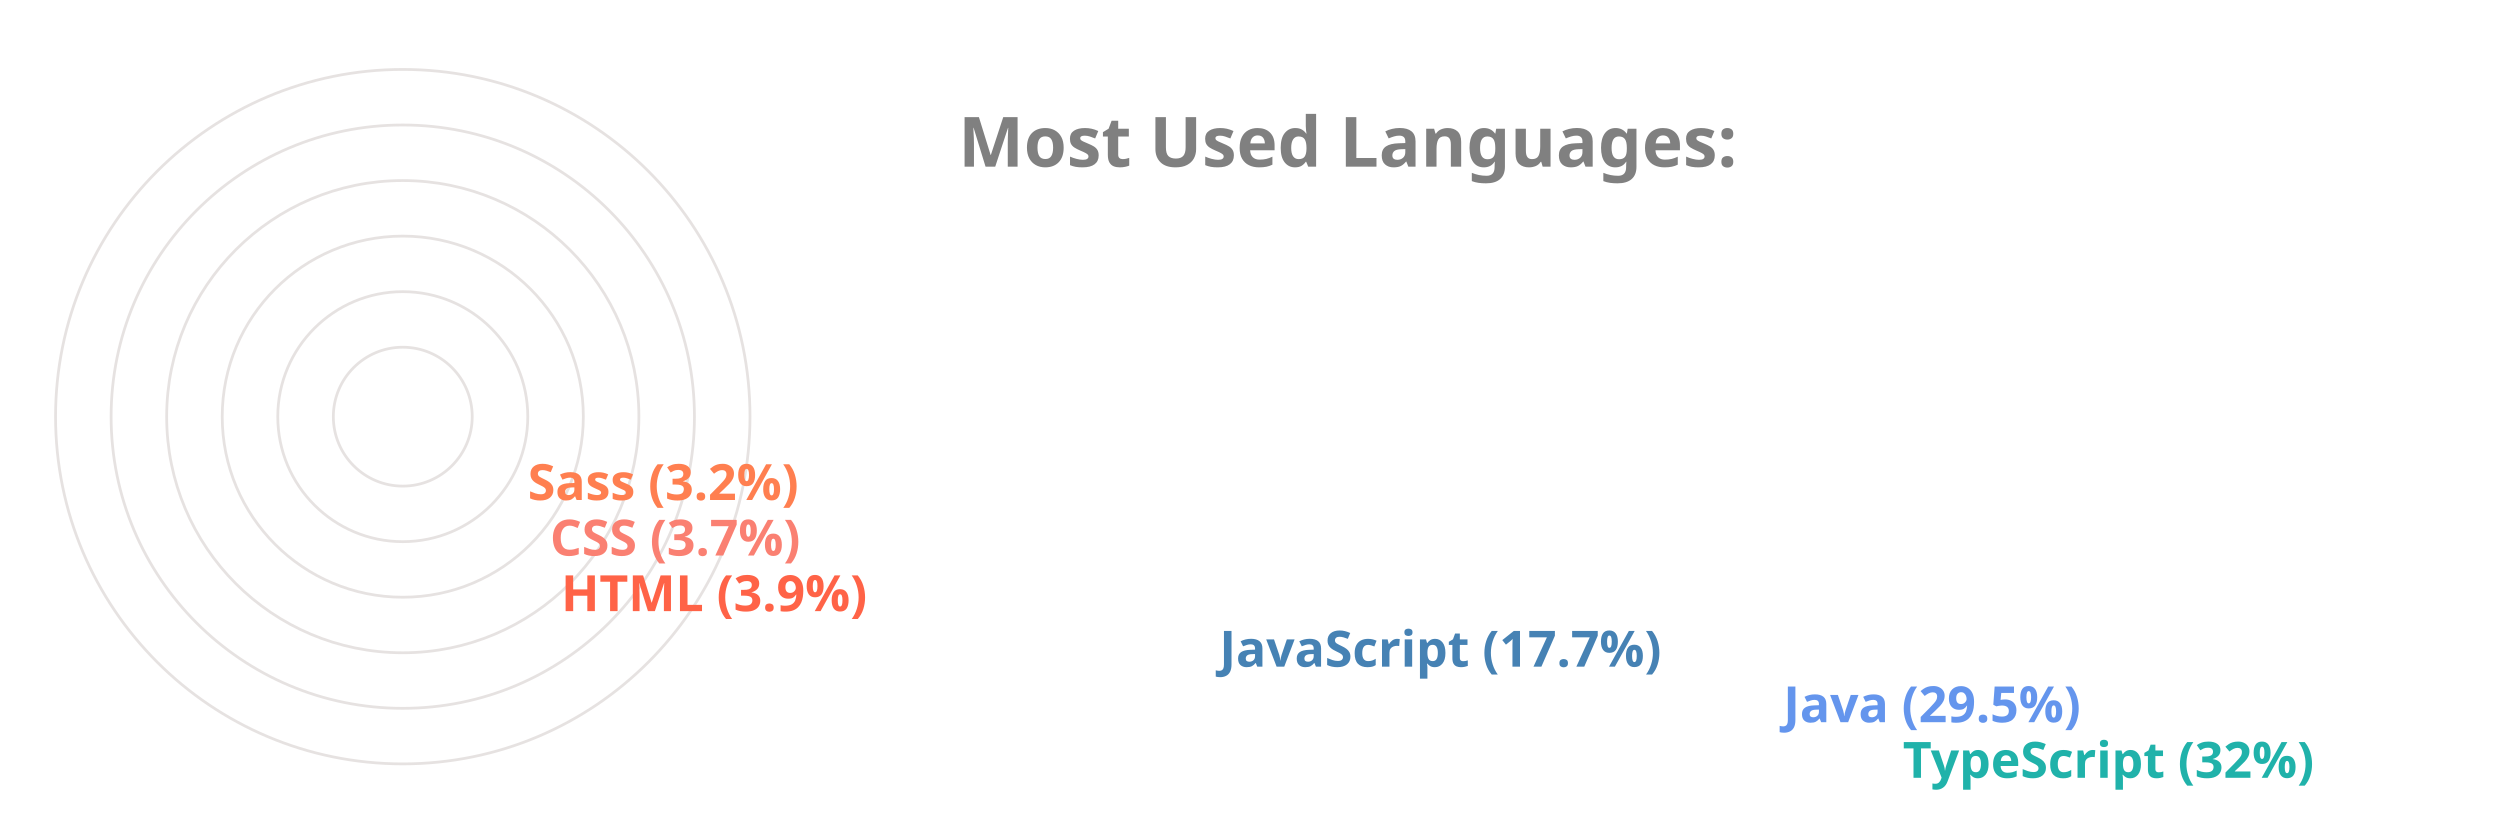
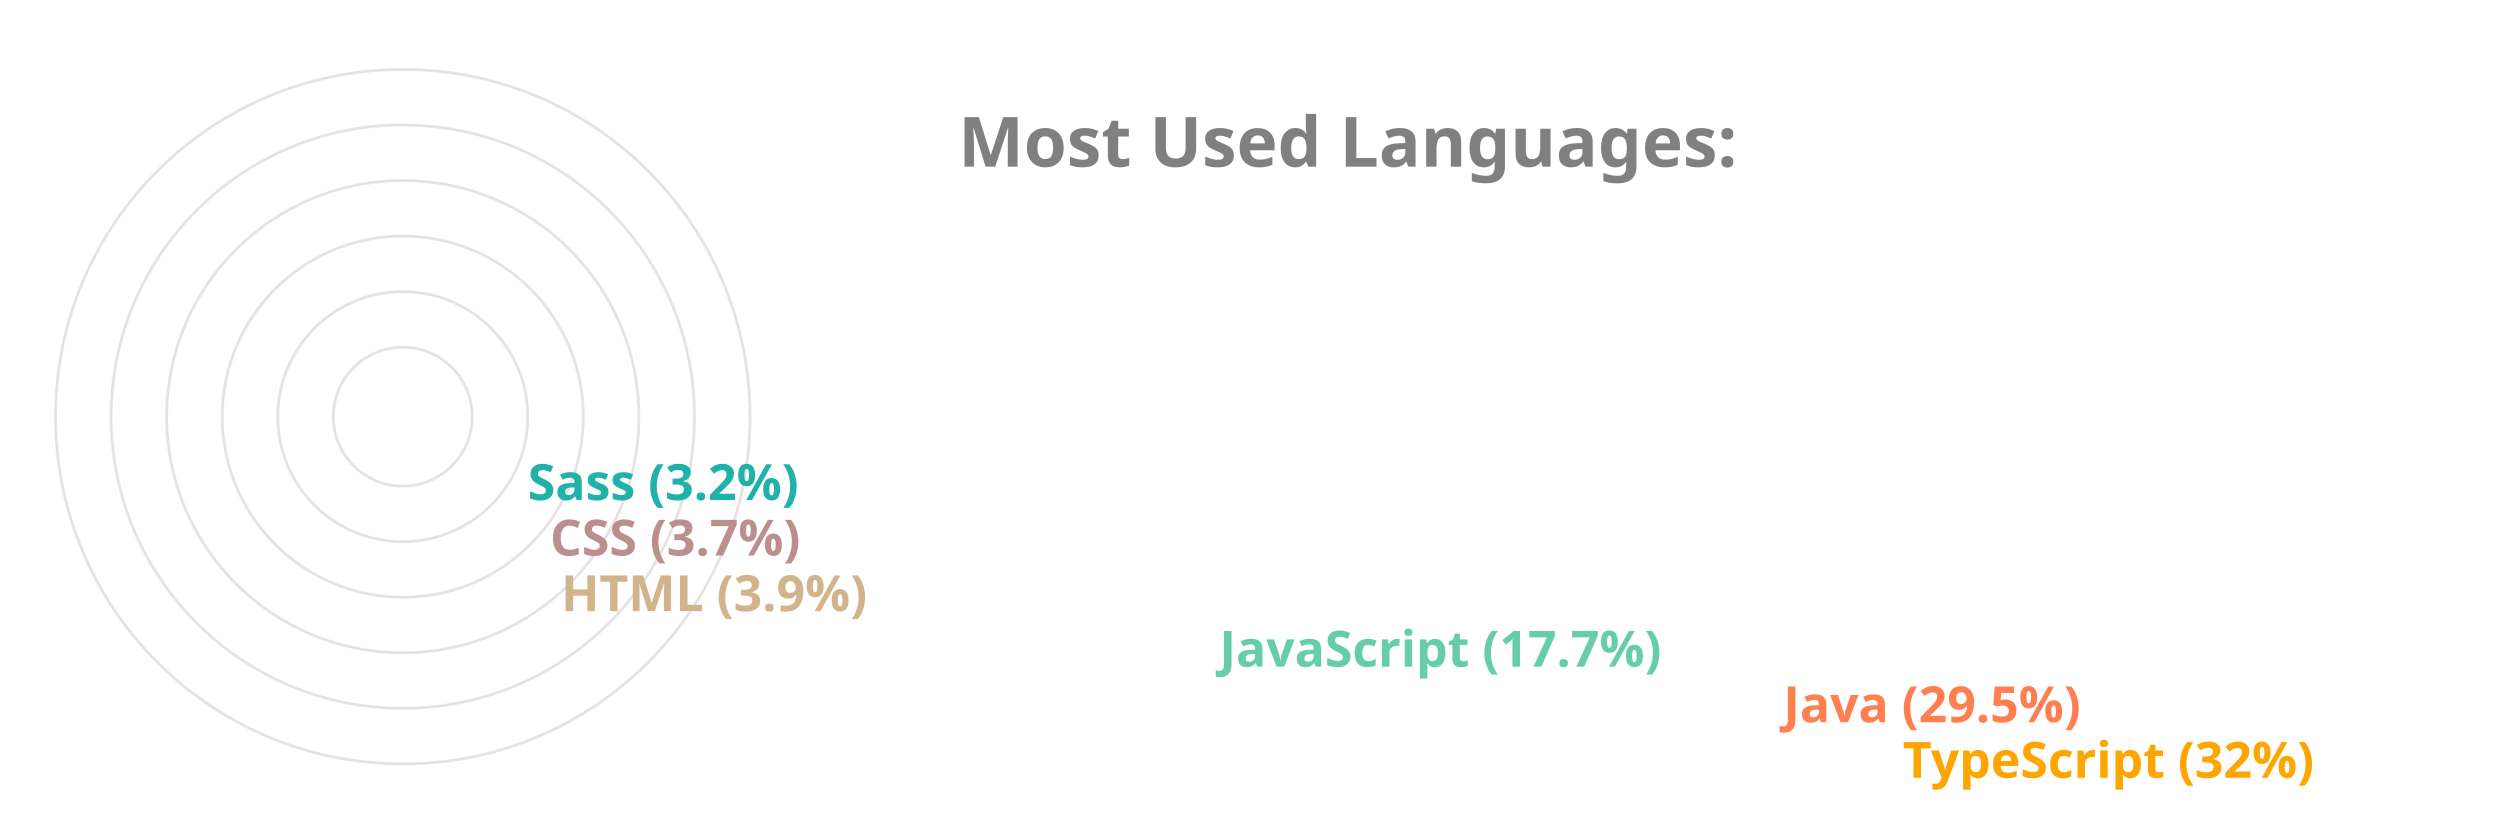
<svg xmlns="http://www.w3.org/2000/svg" viewBox="0 0 650 300" height="200px" width="600px">
  <style>
		.label {
			font: bold 25px sans-serif;
			color: #404040;
			-webkit-text-stroke: 1px white;
	  	}
		.name {
			font: bold 18px sans-serif;
			color: #404040;
	  	}

		.line {
			stroke-dasharray: 1000;
			stroke-dashoffset: 1000;
			animation: dash 3.5s ease-in-out forwards;	
			animation-iteration-count: infinite;
			animation-direction: alternate-reverse;
		}

		.path {
			stroke-dasharray: 1000;
			stroke-dashoffset: 1000;
			animation: dash 3.5s ease-in-out forwards;	
			animation-iteration-count: infinite;
			animation-direction: alternate-reverse;
		}
		  
		@keyframes dash {
			to {
				stroke-dashoffset: 0;
			}
		}

	</style>
  <g stroke="#E6E2E1" fill="none" stroke-width="1">
    <circle cx="20" cy="150" r="125" />
    <circle cx="20" cy="150" r="105" />
    <circle cx="20" cy="150" r="85" />
    <circle cx="20" cy="150" r="65" />
    <circle cx="20" cy="150" r="45" />
    <circle cx="20" cy="150" r="25" />
  </g>
  <g fill="none" stroke-width="20" class="line">
-     <line x2="550" y2="275" x1="20" y1="275" stroke="LightSeaGreen" />
-     <line x2="507" y2="255" x1="20" y1="255" stroke="CornflowerBlue" />
-     <line x2="304" y2="235" x1="20" y1="235" stroke="SteelBlue" />
-     <line x2="67" y2="215" x1="20" y1="215" stroke="Tomato" />
-     <line x2="63" y2="195" x1="20" y1="195" stroke="Salmon" />
-     <line x2="55" y2="175" x1="20" y1="175" stroke="Coral" />
+     <line x2="550" y2="275" x1="20" y1="275" stroke="Orange" />
+     <line x2="507" y2="255" x1="20" y1="255" stroke="Coral" />
+     <line x2="304" y2="235" x1="20" y1="235" stroke="MediumAquaMarine" />
+     <line x2="67" y2="215" x1="20" y1="215" stroke="Tan" />
+     <line x2="63" y2="195" x1="20" y1="195" stroke="RosyBrown" />
+     <line x2="55" y2="175" x1="20" y1="175" stroke="LightSeaGreen" />
  </g>
  <g fill="none" stroke-width="20" stroke-linecap="round" class="path">
-     <path d="M 20 275 A 125 125 45 0 1 -86 83" stroke="LightSeaGreen" />
-     <path d="M 20 255 A 105 105 45 0 1 -70 97" stroke="CornflowerBlue" />
-     <path d="M 20 235 A 85 85 45 0 1 -60 123" stroke="SteelBlue" />
-     <path d="M 20 215 A 65 65 45 0 1 -44 145" stroke="Tomato" />
-     <path d="M 20 195 A 45 45 45 0 1 -24 146" stroke="Salmon" />
-     <path d="M 20 175 A 25 25 45 0 1 -4 148" stroke="Coral" />
+     <path d="M 20 275 A 125 125 45 0 1 -86 83" stroke="Orange" />
+     <path d="M 20 255 A 105 105 45 0 1 -70 97" stroke="Coral" />
+     <path d="M 20 235 A 85 85 45 0 1 -60 123" stroke="MediumAquaMarine" />
+     <path d="M 20 215 A 65 65 45 0 1 -44 145" stroke="Tan" />
+     <path d="M 20 195 A 45 45 45 0 1 -24 146" stroke="RosyBrown" />
+     <path d="M 20 175 A 25 25 45 0 1 -4 148" stroke="LightSeaGreen" />
  </g>
  <g class="name">
-     <text x="560" y="280" fill="LightSeaGreen">TypeScript (32%)</text>
-     <text x="517" y="260" fill="CornflowerBlue">Java (29.5%)</text>
-     <text x="314" y="240" fill="SteelBlue">JavaScript (17.7%)</text>
-     <text x="77" y="220" fill="Tomato">HTML (3.9%)</text>
-     <text x="73" y="200" fill="Salmon">CSS (3.7%)</text>
-     <text x="65" y="180" fill="Coral">Sass (3.2%)</text>
+     <text x="560" y="280" fill="Orange">TypeScript (32%)</text>
+     <text x="517" y="260" fill="Coral">Java (29.5%)</text>
+     <text x="314" y="240" fill="MediumAquaMarine">JavaScript (17.7%)</text>
+     <text x="77" y="220" fill="Tan">HTML (3.9%)</text>
+     <text x="73" y="200" fill="RosyBrown">CSS (3.7%)</text>
+     <text x="65" y="180" fill="LightSeaGreen">Sass (3.2%)</text>
  </g>
  <g class="label">
    <text x="220" y="60" fill="grey">Most Used Languages:</text>
  </g>
</svg>
